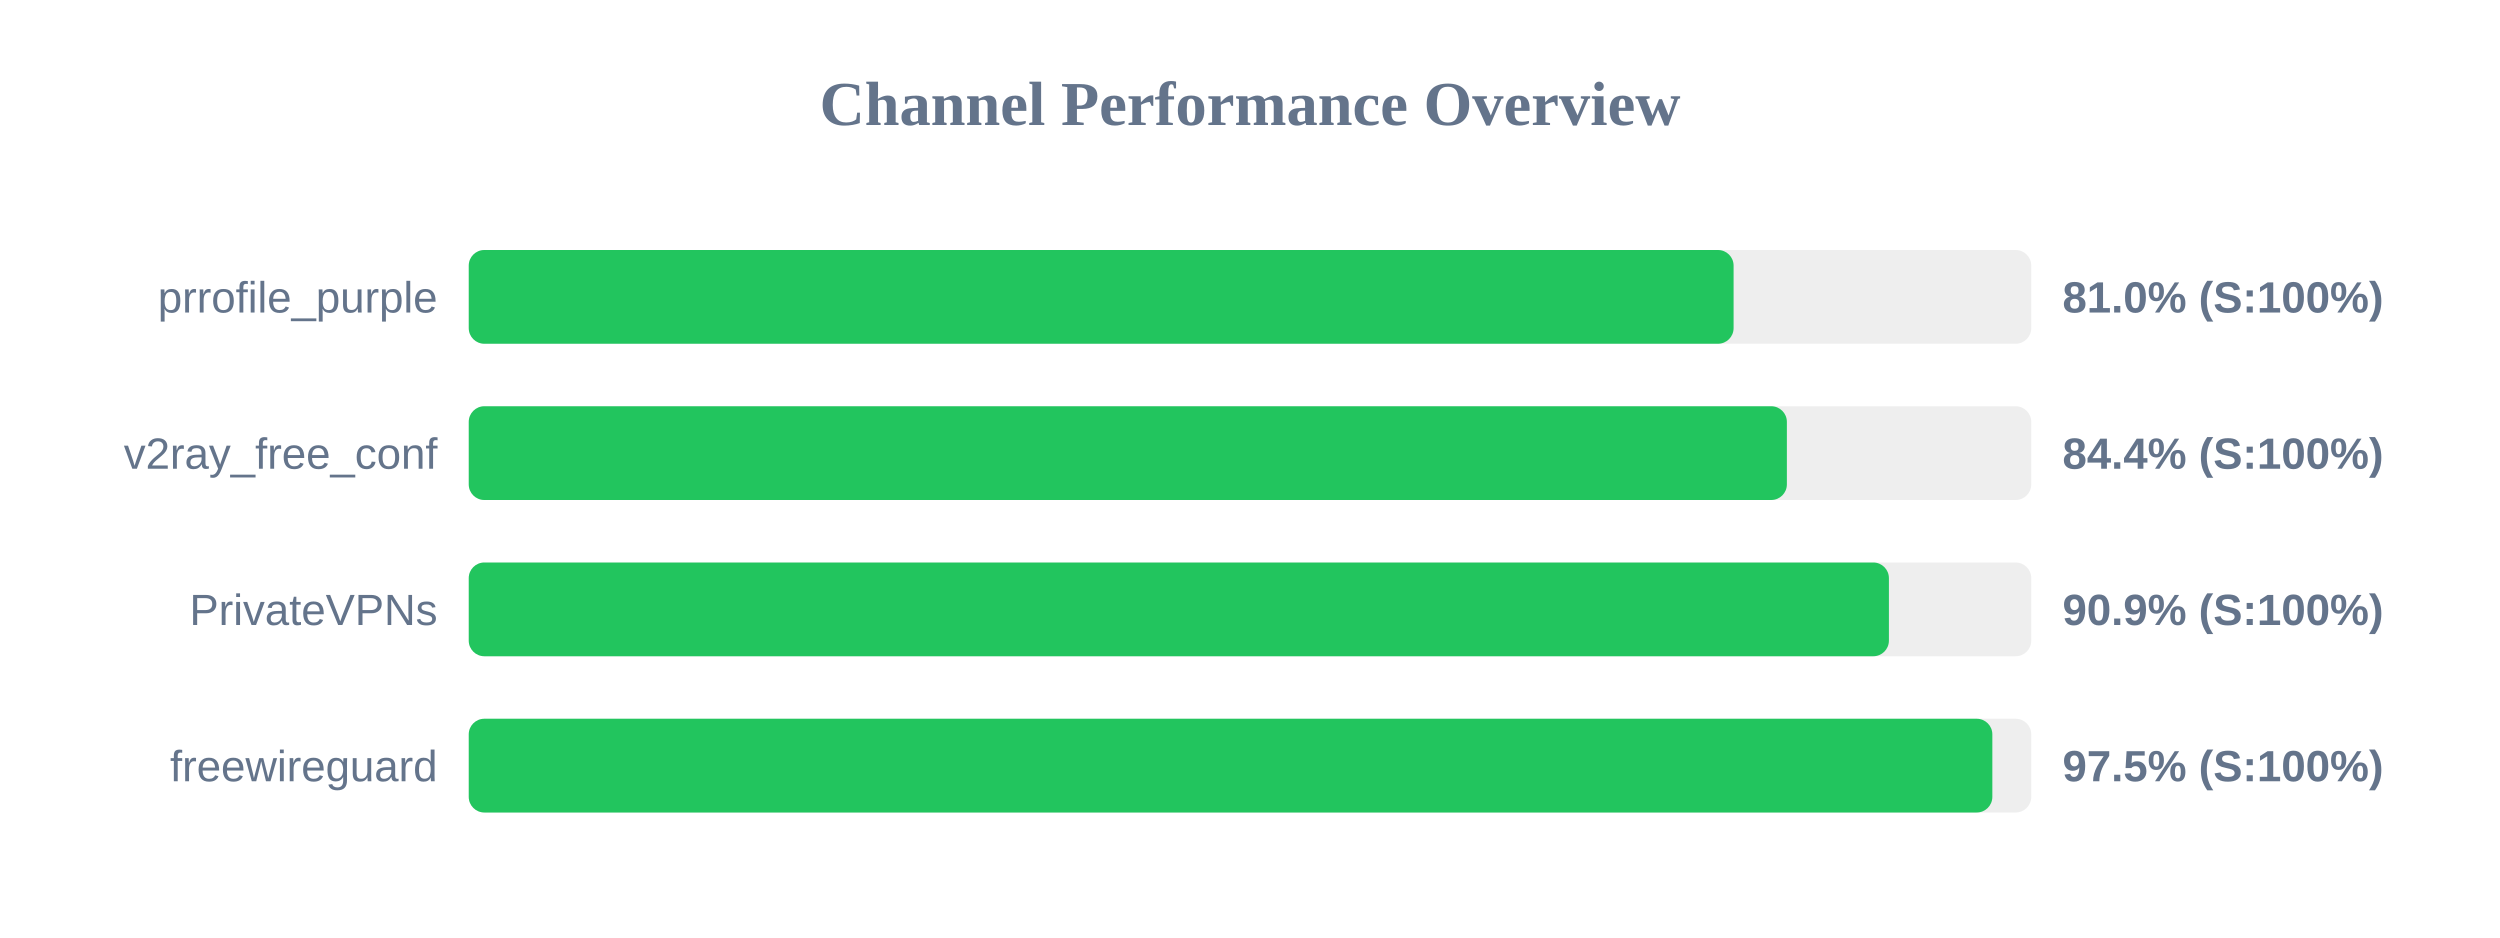
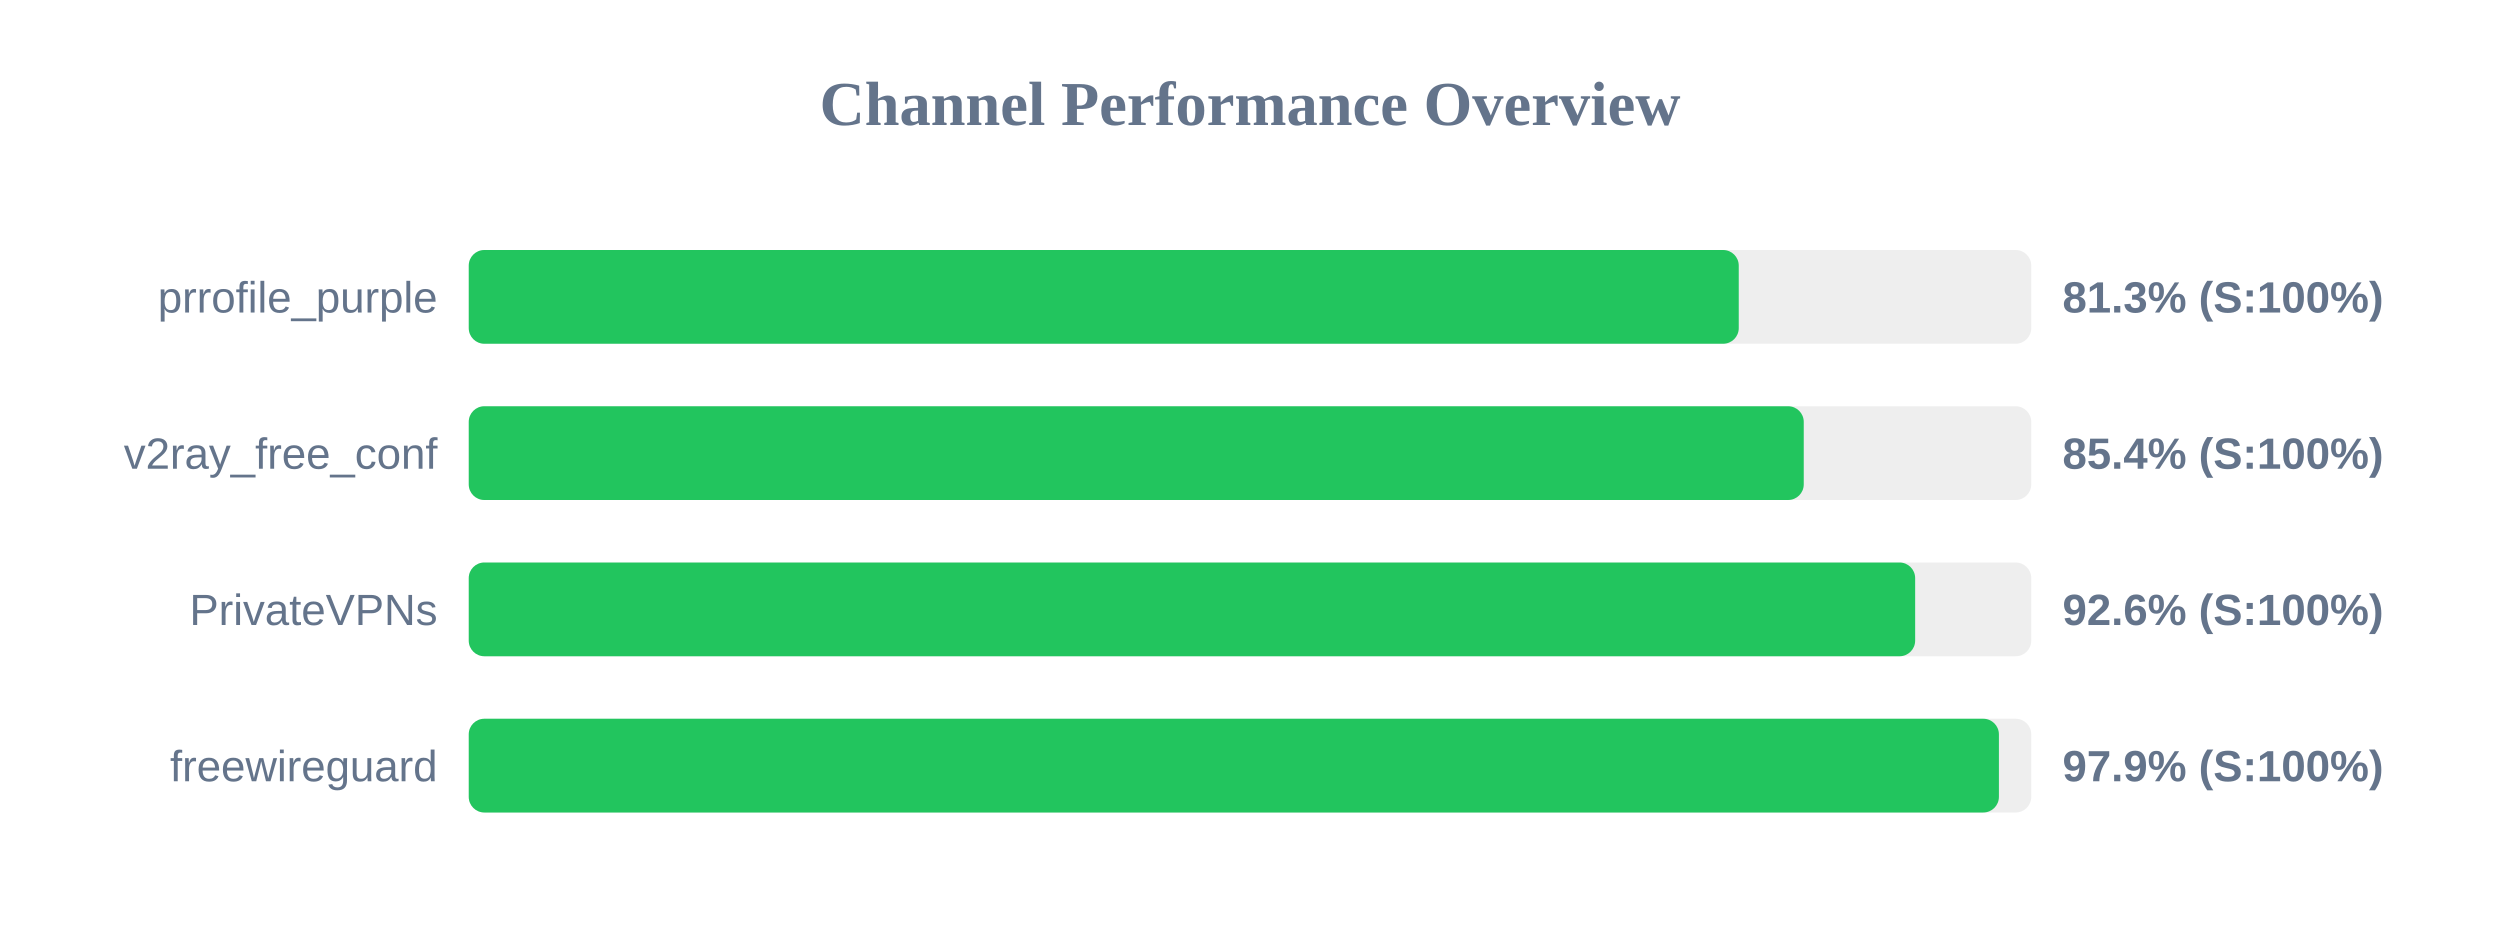
<svg xmlns="http://www.w3.org/2000/svg" width="800" height="300" version="1.1">
  <style>
        .row { font: 14px Arial; fill: #64748b; }
        .score { font: bold 14px Arial; fill: #64748b; }
    </style>
  <text x="400" y="40" text-anchor="middle" font-size="20px" font-weight="bold" fill="#64748b">Channel Performance Overview</text>
  <rect x="150" y="80" width="500" height="30" fill="#eee" rx="5" />
-   <rect x="150" y="80" width="404.75" height="30" fill="#22c55e" rx="5" />
+   <rect x="150" y="80" width="406.4" height="30" fill="#22c55e" rx="5" />
  <text x="140" y="100" text-anchor="end" class="row">prrofile_purple</text>
-   <text x="660" y="100" text-anchor="start" class="score">81.0% (S:100%)</text>
+   <text x="660" y="100" text-anchor="start" class="score">81.3% (S:100%)</text>
  <rect x="150" y="130" width="500" height="30" fill="#eee" rx="5" />
-   <rect x="150" y="130" width="421.8" height="30" fill="#22c55e" rx="5" />
+   <rect x="150" y="130" width="427.2" height="30" fill="#22c55e" rx="5" />
  <text x="140" y="150" text-anchor="end" class="row">v2ray_free_conf</text>
-   <text x="660" y="150" text-anchor="start" class="score">84.4% (S:100%)</text>
+   <text x="660" y="150" text-anchor="start" class="score">85.4% (S:100%)</text>
  <rect x="150" y="180" width="500" height="30" fill="#eee" rx="5" />
-   <rect x="150" y="180" width="454.45" height="30" fill="#22c55e" rx="5" />
+   <rect x="150" y="180" width="462.85" height="30" fill="#22c55e" rx="5" />
  <text x="140" y="200" text-anchor="end" class="row">PrivateVPNs</text>
-   <text x="660" y="200" text-anchor="start" class="score">90.9% (S:100%)</text>
+   <text x="660" y="200" text-anchor="start" class="score">92.6% (S:100%)</text>
  <rect x="150" y="230" width="500" height="30" fill="#eee" rx="5" />
-   <rect x="150" y="230" width="487.55" height="30" fill="#22c55e" rx="5" />
+   <rect x="150" y="230" width="489.65" height="30" fill="#22c55e" rx="5" />
  <text x="140" y="250" text-anchor="end" class="row">freewireguard</text>
-   <text x="660" y="250" text-anchor="start" class="score">97.5% (S:100%)</text>
+   <text x="660" y="250" text-anchor="start" class="score">97.9% (S:100%)</text>
</svg>
